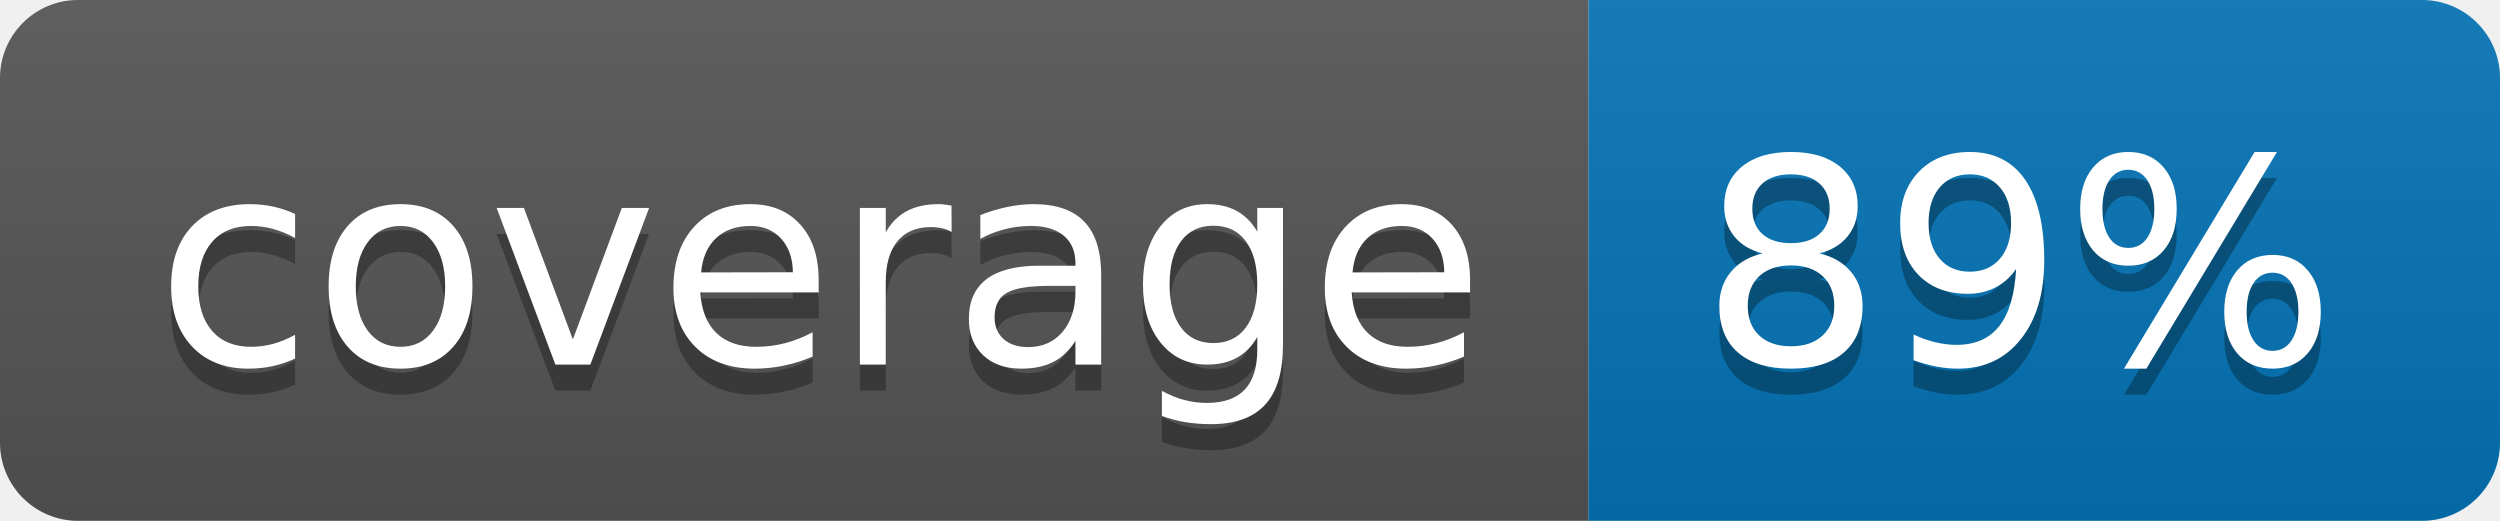
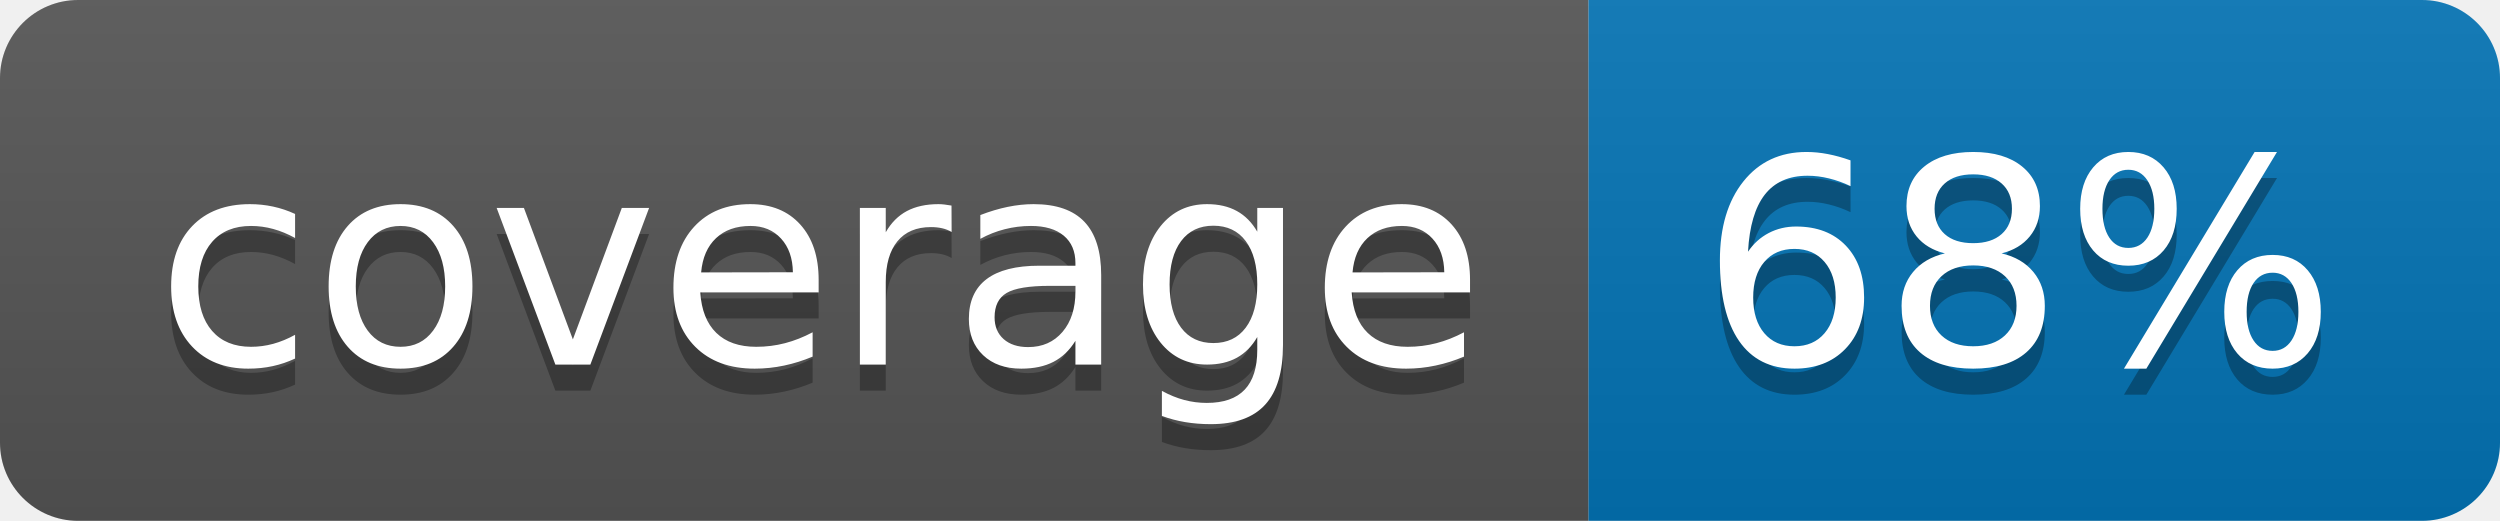
<svg xmlns="http://www.w3.org/2000/svg" width="96" height="20">
  <linearGradient id="b" x2="0" y2="100%">
    <stop offset="0" stop-color="#bbb" stop-opacity=".1" />
    <stop offset="1" stop-opacity=".1" />
  </linearGradient>
  <clipPath id="a">
    <rect width="96" height="20" rx="3" fill="#fff" />
  </clipPath>
  <g clip-path="url(#a)">
    <path fill="#555" d="M0 0h61v20H0z" />
    <path fill="#0374B5" d="M61 0h35v20H61z" />
    <path fill="url(#b)" d="M0 0h96v20H0z" />
  </g>
  <g fill="#fff" text-anchor="middle" font-family="DejaVu Sans,Verdana,Geneva,sans-serif" font-size="110">
    <text x="315" y="150" fill="#010101" fill-opacity=".3" transform="scale(.1)" textLength="510">coverage</text>
    <text x="315" y="140" transform="scale(.1)" textLength="510">coverage</text>
-     <text x="775" y="150" fill="#010101" fill-opacity=".3" transform="scale(.1)" textLength="250">89%</text>
-     <text x="775" y="140" transform="scale(.1)" textLength="250">89%</text>
+     <text x="775" y="150" fill="#010101" fill-opacity=".3" transform="scale(.1)" textLength="250">68%</text>
+     <text x="775" y="140" transform="scale(.1)" textLength="250">68%</text>
  </g>
</svg>
